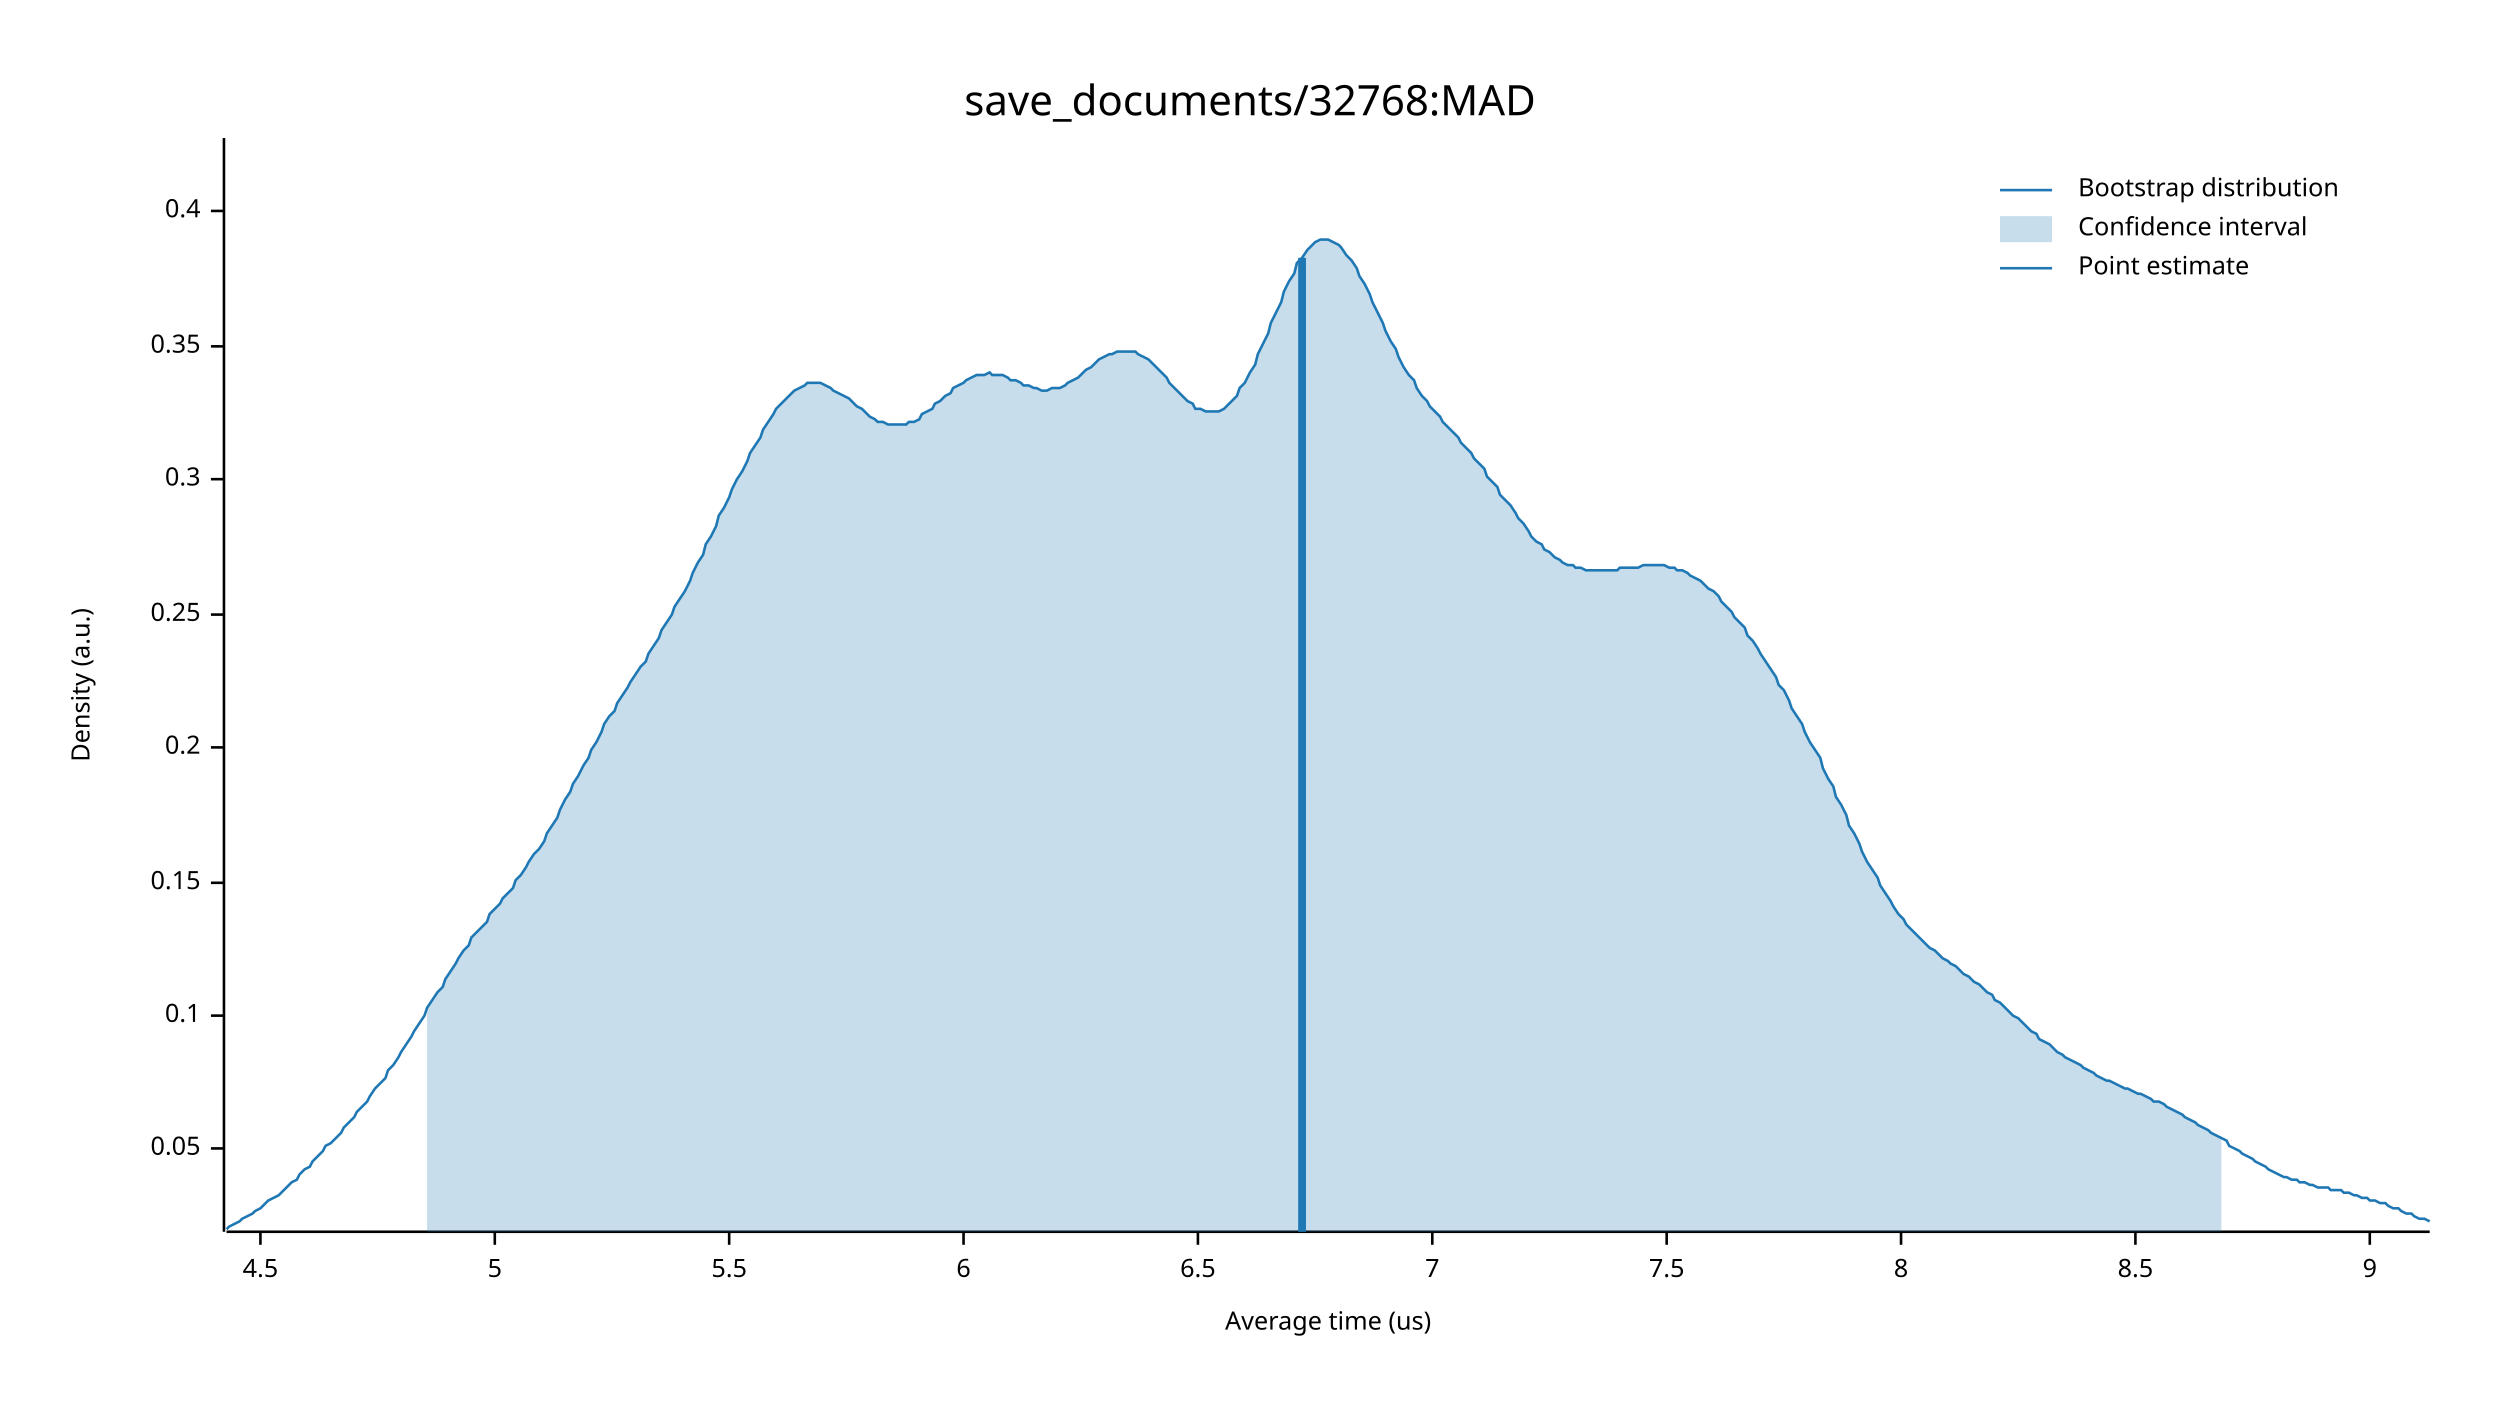
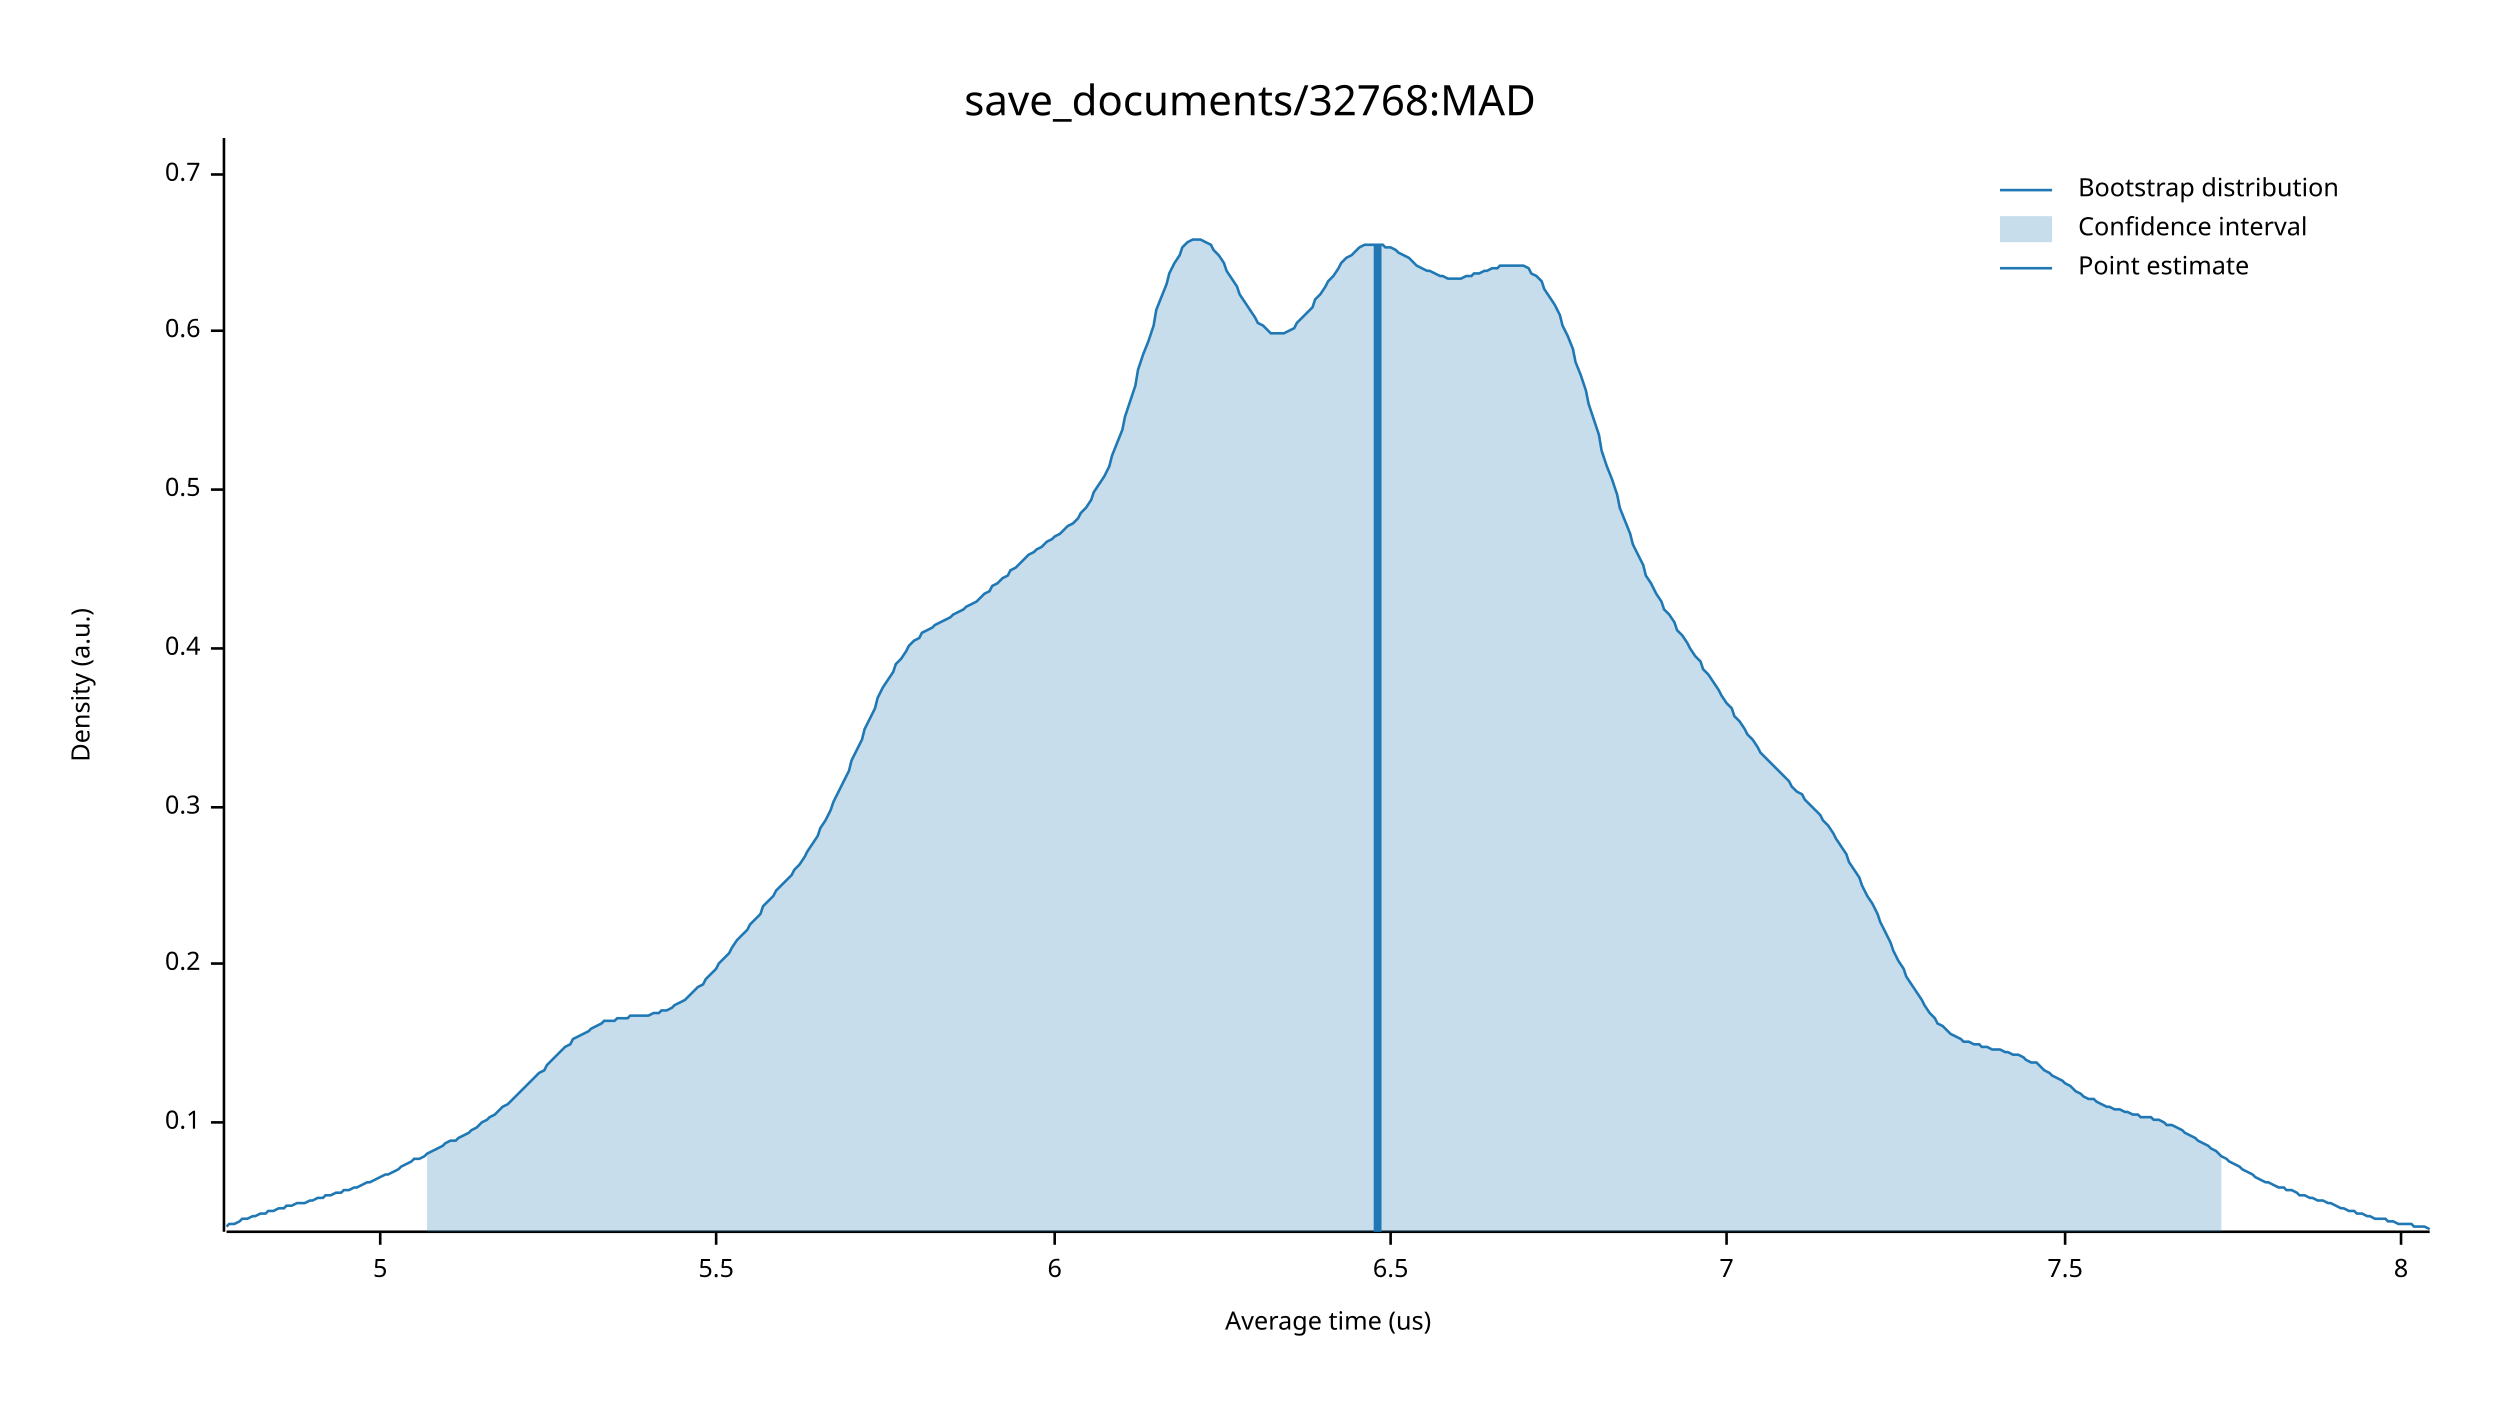
<svg xmlns="http://www.w3.org/2000/svg" width="960" height="540" viewBox="0 0 960 540">
  <text x="480" y="32" dy="0.76em" text-anchor="middle" font-family="sans-serif" font-size="16.129" opacity="1" fill="#000000">
save_documents/32768:MAD
</text>
  <text x="27" y="263" dy="0.76em" text-anchor="middle" font-family="sans-serif" font-size="9.677" opacity="1" fill="#000000" transform="rotate(270, 27, 263)">
Density (a.u.)
</text>
  <text x="510" y="513" dy="-0.5ex" text-anchor="middle" font-family="sans-serif" font-size="9.677" opacity="1" fill="#000000">
Average time (us)
</text>
  <polyline fill="none" opacity="1" stroke="#000000" stroke-width="1" points="86,53 86,473 " />
-   <text x="77" y="441" dy="0.5ex" text-anchor="end" font-family="sans-serif" font-size="9.677" opacity="1" fill="#000000">
- 0.05
- </text>
-   <polyline fill="none" opacity="1" stroke="#000000" stroke-width="1" points="81,441 86,441 " />
-   <text x="77" y="390" dy="0.5ex" text-anchor="end" font-family="sans-serif" font-size="9.677" opacity="1" fill="#000000">
+   <text x="77" y="431" dy="0.5ex" text-anchor="end" font-family="sans-serif" font-size="9.677" opacity="1" fill="#000000">
0.1
</text>
-   <polyline fill="none" opacity="1" stroke="#000000" stroke-width="1" points="81,390 86,390 " />
-   <text x="77" y="339" dy="0.5ex" text-anchor="end" font-family="sans-serif" font-size="9.677" opacity="1" fill="#000000">
- 0.15
- </text>
-   <polyline fill="none" opacity="1" stroke="#000000" stroke-width="1" points="81,339 86,339 " />
-   <text x="77" y="287" dy="0.5ex" text-anchor="end" font-family="sans-serif" font-size="9.677" opacity="1" fill="#000000">
+   <polyline fill="none" opacity="1" stroke="#000000" stroke-width="1" points="81,431 86,431 " />
+   <text x="77" y="370" dy="0.5ex" text-anchor="end" font-family="sans-serif" font-size="9.677" opacity="1" fill="#000000">
0.2
</text>
-   <polyline fill="none" opacity="1" stroke="#000000" stroke-width="1" points="81,287 86,287 " />
-   <text x="77" y="236" dy="0.5ex" text-anchor="end" font-family="sans-serif" font-size="9.677" opacity="1" fill="#000000">
- 0.25
- </text>
-   <polyline fill="none" opacity="1" stroke="#000000" stroke-width="1" points="81,236 86,236 " />
-   <text x="77" y="184" dy="0.5ex" text-anchor="end" font-family="sans-serif" font-size="9.677" opacity="1" fill="#000000">
+   <polyline fill="none" opacity="1" stroke="#000000" stroke-width="1" points="81,370 86,370 " />
+   <text x="77" y="310" dy="0.5ex" text-anchor="end" font-family="sans-serif" font-size="9.677" opacity="1" fill="#000000">
0.3
</text>
-   <polyline fill="none" opacity="1" stroke="#000000" stroke-width="1" points="81,184 86,184 " />
-   <text x="77" y="133" dy="0.5ex" text-anchor="end" font-family="sans-serif" font-size="9.677" opacity="1" fill="#000000">
- 0.35
- </text>
-   <polyline fill="none" opacity="1" stroke="#000000" stroke-width="1" points="81,133 86,133 " />
-   <text x="77" y="81" dy="0.5ex" text-anchor="end" font-family="sans-serif" font-size="9.677" opacity="1" fill="#000000">
+   <polyline fill="none" opacity="1" stroke="#000000" stroke-width="1" points="81,310 86,310 " />
+   <text x="77" y="249" dy="0.5ex" text-anchor="end" font-family="sans-serif" font-size="9.677" opacity="1" fill="#000000">
0.4
</text>
-   <polyline fill="none" opacity="1" stroke="#000000" stroke-width="1" points="81,81 86,81 " />
+   <polyline fill="none" opacity="1" stroke="#000000" stroke-width="1" points="81,249 86,249 " />
+   <text x="77" y="188" dy="0.5ex" text-anchor="end" font-family="sans-serif" font-size="9.677" opacity="1" fill="#000000">
+ 0.5
+ </text>
+   <polyline fill="none" opacity="1" stroke="#000000" stroke-width="1" points="81,188 86,188 " />
+   <text x="77" y="127" dy="0.5ex" text-anchor="end" font-family="sans-serif" font-size="9.677" opacity="1" fill="#000000">
+ 0.6
+ </text>
+   <polyline fill="none" opacity="1" stroke="#000000" stroke-width="1" points="81,127 86,127 " />
+   <text x="77" y="67" dy="0.5ex" text-anchor="end" font-family="sans-serif" font-size="9.677" opacity="1" fill="#000000">
+ 0.7
+ </text>
+   <polyline fill="none" opacity="1" stroke="#000000" stroke-width="1" points="81,67 86,67 " />
  <polyline fill="none" opacity="1" stroke="#000000" stroke-width="1" points="87,473 933,473 " />
-   <text x="100" y="483" dy="0.76em" text-anchor="middle" font-family="sans-serif" font-size="9.677" opacity="1" fill="#000000">
- 4.5
- </text>
-   <polyline fill="none" opacity="1" stroke="#000000" stroke-width="1" points="100,473 100,478 " />
-   <text x="190" y="483" dy="0.76em" text-anchor="middle" font-family="sans-serif" font-size="9.677" opacity="1" fill="#000000">
+   <text x="146" y="483" dy="0.76em" text-anchor="middle" font-family="sans-serif" font-size="9.677" opacity="1" fill="#000000">
5
</text>
-   <polyline fill="none" opacity="1" stroke="#000000" stroke-width="1" points="190,473 190,478 " />
-   <text x="280" y="483" dy="0.76em" text-anchor="middle" font-family="sans-serif" font-size="9.677" opacity="1" fill="#000000">
+   <polyline fill="none" opacity="1" stroke="#000000" stroke-width="1" points="146,473 146,478 " />
+   <text x="275" y="483" dy="0.76em" text-anchor="middle" font-family="sans-serif" font-size="9.677" opacity="1" fill="#000000">
5.5
</text>
-   <polyline fill="none" opacity="1" stroke="#000000" stroke-width="1" points="280,473 280,478 " />
-   <text x="370" y="483" dy="0.76em" text-anchor="middle" font-family="sans-serif" font-size="9.677" opacity="1" fill="#000000">
+   <polyline fill="none" opacity="1" stroke="#000000" stroke-width="1" points="275,473 275,478 " />
+   <text x="405" y="483" dy="0.76em" text-anchor="middle" font-family="sans-serif" font-size="9.677" opacity="1" fill="#000000">
6
</text>
-   <polyline fill="none" opacity="1" stroke="#000000" stroke-width="1" points="370,473 370,478 " />
-   <text x="460" y="483" dy="0.76em" text-anchor="middle" font-family="sans-serif" font-size="9.677" opacity="1" fill="#000000">
+   <polyline fill="none" opacity="1" stroke="#000000" stroke-width="1" points="405,473 405,478 " />
+   <text x="534" y="483" dy="0.76em" text-anchor="middle" font-family="sans-serif" font-size="9.677" opacity="1" fill="#000000">
6.5
</text>
-   <polyline fill="none" opacity="1" stroke="#000000" stroke-width="1" points="460,473 460,478 " />
-   <text x="550" y="483" dy="0.76em" text-anchor="middle" font-family="sans-serif" font-size="9.677" opacity="1" fill="#000000">
+   <polyline fill="none" opacity="1" stroke="#000000" stroke-width="1" points="534,473 534,478 " />
+   <text x="663" y="483" dy="0.76em" text-anchor="middle" font-family="sans-serif" font-size="9.677" opacity="1" fill="#000000">
7
</text>
-   <polyline fill="none" opacity="1" stroke="#000000" stroke-width="1" points="550,473 550,478 " />
-   <text x="640" y="483" dy="0.76em" text-anchor="middle" font-family="sans-serif" font-size="9.677" opacity="1" fill="#000000">
+   <polyline fill="none" opacity="1" stroke="#000000" stroke-width="1" points="663,473 663,478 " />
+   <text x="793" y="483" dy="0.76em" text-anchor="middle" font-family="sans-serif" font-size="9.677" opacity="1" fill="#000000">
7.5
</text>
-   <polyline fill="none" opacity="1" stroke="#000000" stroke-width="1" points="640,473 640,478 " />
-   <text x="730" y="483" dy="0.76em" text-anchor="middle" font-family="sans-serif" font-size="9.677" opacity="1" fill="#000000">
+   <polyline fill="none" opacity="1" stroke="#000000" stroke-width="1" points="793,473 793,478 " />
+   <text x="922" y="483" dy="0.76em" text-anchor="middle" font-family="sans-serif" font-size="9.677" opacity="1" fill="#000000">
8
</text>
-   <polyline fill="none" opacity="1" stroke="#000000" stroke-width="1" points="730,473 730,478 " />
-   <text x="820" y="483" dy="0.76em" text-anchor="middle" font-family="sans-serif" font-size="9.677" opacity="1" fill="#000000">
- 8.5
- </text>
-   <polyline fill="none" opacity="1" stroke="#000000" stroke-width="1" points="820,473 820,478 " />
-   <text x="910" y="483" dy="0.76em" text-anchor="middle" font-family="sans-serif" font-size="9.677" opacity="1" fill="#000000">
- 9
- </text>
-   <polyline fill="none" opacity="1" stroke="#000000" stroke-width="1" points="910,473 910,478 " />
-   <polyline fill="none" opacity="1" stroke="#1F78B4" stroke-width="1" points="87,472 88,471 90,470 92,469 93,468 95,467 97,466 98,465 100,464 102,462 103,461 105,460 107,459 109,457 110,456 112,454 114,453 115,451 117,449 119,448 120,446 122,444 124,442 125,440 127,439 129,437 131,435 132,433 134,431 136,429 137,427 139,425 141,423 142,421 144,418 146,416 148,414 149,411 151,409 153,406 154,404 156,401 158,398 159,396 161,393 163,390 164,387 166,384 168,381 170,379 171,376 173,373 175,370 176,368 178,365 180,363 181,360 183,358 185,356 187,354 188,351 190,349 192,347 193,345 195,343 197,341 198,338 200,336 202,333 203,331 205,328 207,326 209,323 210,320 212,317 214,314 215,311 217,307 219,304 220,301 222,298 224,294 226,291 227,288 229,285 231,281 232,278 234,275 236,273 237,270 239,267 241,264 242,262 244,259 246,256 248,254 249,251 251,248 253,245 254,242 256,239 258,236 259,233 261,230 263,227 265,223 266,220 268,216 270,213 271,209 273,206 275,202 276,198 278,195 280,191 281,188 283,184 285,181 287,177 288,174 290,171 292,168 293,165 295,162 297,159 298,157 300,155 302,153 304,151 305,150 307,149 309,148 310,147 312,147 314,147 315,147 317,148 319,149 320,150 322,151 324,152 326,153 327,154 329,156 331,157 332,158 334,160 336,161 337,162 339,162 341,163 343,163 344,163 346,163 348,163 349,162 351,162 353,161 354,159 356,158 358,157 359,155 361,154 363,152 365,151 366,149 368,148 370,147 371,146 373,145 375,144 376,144 378,144 380,143 381,144 383,144 385,144 387,145 388,146 390,146 392,147 393,148 395,148 397,149 398,149 400,150 402,150 404,149 405,149 407,149 409,148 410,147 412,146 414,145 415,144 417,142 419,141 420,140 422,138 424,137 426,136 427,136 429,135 431,135 432,135 434,135 436,135 437,136 439,137 441,138 443,140 444,141 446,143 448,145 449,147 451,149 453,151 454,152 456,154 458,155 459,157 461,157 463,158 465,158 466,158 468,158 470,157 471,156 473,154 475,152 476,149 478,147 480,143 482,140 483,136 485,132 487,128 488,124 490,120 492,116 493,112 495,108 497,105 498,101 500,99 502,96 504,94 505,93 507,92 509,92 510,92 512,93 514,94 515,95 517,98 519,100 521,103 522,106 524,109 526,113 527,116 529,120 531,124 532,127 534,131 536,134 537,137 539,141 541,144 543,146 544,149 546,152 548,154 549,156 551,158 553,160 554,162 556,164 558,166 560,168 561,170 563,172 565,174 566,176 568,178 570,180 571,183 573,185 575,187 576,190 578,192 580,194 582,197 583,199 585,201 587,204 588,206 590,208 592,209 593,211 595,212 597,214 599,215 600,216 602,217 604,217 605,218 607,218 609,219 610,219 612,219 614,219 615,219 617,219 619,219 621,219 622,218 624,218 626,218 627,218 629,218 631,217 632,217 634,217 636,217 638,217 639,217 641,218 643,218 644,219 646,219 648,220 649,221 651,222 653,223 654,224 656,226 658,227 660,229 661,231 663,233 665,235 666,237 668,239 670,241 671,244 673,246 675,249 676,251 678,254 680,257 682,260 683,263 685,265 687,269 688,272 690,275 692,278 693,281 695,285 697,288 699,291 700,295 702,299 704,302 705,306 707,309 709,313 710,317 712,320 714,324 715,327 717,331 719,334 721,337 722,340 724,343 726,346 727,348 729,351 731,353 732,355 734,357 736,359 738,361 739,362 741,364 743,365 744,366 746,368 748,369 749,370 751,371 753,373 754,374 756,375 758,377 760,378 761,379 763,381 765,382 766,384 768,385 770,387 771,388 773,390 775,391 777,393 778,394 780,396 782,397 783,399 785,400 787,401 788,402 790,404 792,405 793,406 795,407 797,408 799,409 800,410 802,411 804,412 805,413 807,414 809,415 810,415 812,416 814,417 816,418 817,418 819,419 821,420 822,420 824,421 826,422 827,423 829,423 831,424 832,425 834,426 836,427 838,428 839,429 841,430 843,431 844,432 846,433 848,434 849,435 851,436 853,437 855,438 856,440 858,441 860,442 861,443 863,444 865,445 866,446 868,447 870,448 871,449 873,450 875,451 877,452 878,452 880,453 882,453 883,454 885,454 887,455 888,455 890,456 892,456 894,456 895,457 897,457 899,457 900,458 902,458 904,459 905,459 907,460 909,460 910,461 912,461 914,462 916,462 917,463 919,464 921,464 922,465 924,466 926,466 927,467 929,468 931,468 933,469 " />
-   <polygon opacity="0.25" fill="#1F78B4" points="164,387 166,384 168,381 170,379 171,376 173,373 175,370 176,368 178,365 180,363 181,360 183,358 185,356 187,354 188,351 190,349 192,347 193,345 195,343 197,341 198,338 200,336 202,333 203,331 205,328 207,326 209,323 210,320 212,317 214,314 215,311 217,307 219,304 220,301 222,298 224,294 226,291 227,288 229,285 231,281 232,278 234,275 236,273 237,270 239,267 241,264 242,262 244,259 246,256 248,254 249,251 251,248 253,245 254,242 256,239 258,236 259,233 261,230 263,227 265,223 266,220 268,216 270,213 271,209 273,206 275,202 276,198 278,195 280,191 281,188 283,184 285,181 287,177 288,174 290,171 292,168 293,165 295,162 297,159 298,157 300,155 302,153 304,151 305,150 307,149 309,148 310,147 312,147 314,147 315,147 317,148 319,149 320,150 322,151 324,152 326,153 327,154 329,156 331,157 332,158 334,160 336,161 337,162 339,162 341,163 343,163 344,163 346,163 348,163 349,162 351,162 353,161 354,159 356,158 358,157 359,155 361,154 363,152 365,151 366,149 368,148 370,147 371,146 373,145 375,144 376,144 378,144 380,143 381,144 383,144 385,144 387,145 388,146 390,146 392,147 393,148 395,148 397,149 398,149 400,150 402,150 404,149 405,149 407,149 409,148 410,147 412,146 414,145 415,144 417,142 419,141 420,140 422,138 424,137 426,136 427,136 429,135 431,135 432,135 434,135 436,135 437,136 439,137 441,138 443,140 444,141 446,143 448,145 449,147 451,149 453,151 454,152 456,154 458,155 459,157 461,157 463,158 465,158 466,158 468,158 470,157 471,156 473,154 475,152 476,149 478,147 480,143 482,140 483,136 485,132 487,128 488,124 490,120 492,116 493,112 495,108 497,105 498,101 500,99 502,96 504,94 505,93 507,92 509,92 510,92 512,93 514,94 515,95 517,98 519,100 521,103 522,106 524,109 526,113 527,116 529,120 531,124 532,127 534,131 536,134 537,137 539,141 541,144 543,146 544,149 546,152 548,154 549,156 551,158 553,160 554,162 556,164 558,166 560,168 561,170 563,172 565,174 566,176 568,178 570,180 571,183 573,185 575,187 576,190 578,192 580,194 582,197 583,199 585,201 587,204 588,206 590,208 592,209 593,211 595,212 597,214 599,215 600,216 602,217 604,217 605,218 607,218 609,219 610,219 612,219 614,219 615,219 617,219 619,219 621,219 622,218 624,218 626,218 627,218 629,218 631,217 632,217 634,217 636,217 638,217 639,217 641,218 643,218 644,219 646,219 648,220 649,221 651,222 653,223 654,224 656,226 658,227 660,229 661,231 663,233 665,235 666,237 668,239 670,241 671,244 673,246 675,249 676,251 678,254 680,257 682,260 683,263 685,265 687,269 688,272 690,275 692,278 693,281 695,285 697,288 699,291 700,295 702,299 704,302 705,306 707,309 709,313 710,317 712,320 714,324 715,327 717,331 719,334 721,337 722,340 724,343 726,346 727,348 729,351 731,353 732,355 734,357 736,359 738,361 739,362 741,364 743,365 744,366 746,368 748,369 749,370 751,371 753,373 754,374 756,375 758,377 760,378 761,379 763,381 765,382 766,384 768,385 770,387 771,388 773,390 775,391 777,393 778,394 780,396 782,397 783,399 785,400 787,401 788,402 790,404 792,405 793,406 795,407 797,408 799,409 800,410 802,411 804,412 805,413 807,414 809,415 810,415 812,416 814,417 816,418 817,418 819,419 821,420 822,420 824,421 826,422 827,423 829,423 831,424 832,425 834,426 836,427 838,428 839,429 841,430 843,431 844,432 846,433 848,434 849,435 851,436 853,437 853,473 164,473 " />
-   <polyline fill="none" opacity="1" stroke="#1F78B4" stroke-width="3" points="500,473 500,99 " />
+   <polyline fill="none" opacity="1" stroke="#000000" stroke-width="1" points="922,473 922,478 " />
+   <polyline fill="none" opacity="1" stroke="#1F78B4" stroke-width="1" points="87,471 88,470 90,470 92,469 93,468 95,468 97,467 98,467 100,466 102,466 103,465 105,465 107,464 109,464 110,463 112,463 114,462 115,462 117,462 119,461 120,461 122,460 124,460 125,459 127,459 129,458 131,458 132,457 134,457 136,456 137,456 139,455 141,454 142,454 144,453 146,452 148,451 149,451 151,450 153,449 154,448 156,447 158,446 159,445 161,445 163,444 164,443 166,442 168,441 170,440 171,439 173,438 175,438 176,437 178,436 180,435 181,434 183,433 185,431 187,430 188,429 190,428 192,426 193,425 195,424 197,422 198,421 200,419 202,417 203,416 205,414 207,412 209,411 210,409 212,407 214,405 215,404 217,402 219,401 220,399 222,398 224,397 226,396 227,395 229,394 231,393 232,392 234,392 236,392 237,391 239,391 241,391 242,390 244,390 246,390 248,390 249,390 251,389 253,389 254,388 256,388 258,387 259,386 261,385 263,384 265,382 266,381 268,379 270,378 271,376 273,374 275,372 276,370 278,368 280,366 281,364 283,361 285,359 287,357 288,355 290,353 292,351 293,348 295,346 297,344 298,342 300,340 302,338 304,336 305,334 307,332 309,329 310,327 312,324 314,321 315,318 317,315 319,311 320,308 322,304 324,300 326,296 327,292 329,288 331,284 332,280 334,276 336,272 337,268 339,264 341,261 343,258 344,255 346,253 348,250 349,248 351,246 353,245 354,243 356,242 358,241 359,240 361,239 363,238 365,237 366,236 368,235 370,234 371,233 373,232 375,231 376,230 378,228 380,227 381,225 383,224 385,222 387,221 388,219 390,218 392,216 393,215 395,213 397,212 398,211 400,210 402,208 404,207 405,206 407,205 409,203 410,202 412,201 414,199 415,197 417,195 419,192 420,189 422,186 424,183 426,179 427,175 429,170 431,165 432,160 434,154 436,148 437,142 439,136 441,131 443,125 444,119 446,114 448,109 449,105 451,101 453,98 454,95 456,93 458,92 459,92 461,92 463,93 465,94 466,96 468,98 470,101 471,104 473,107 475,110 476,113 478,116 480,119 482,122 483,124 485,125 487,127 488,128 490,128 492,128 493,128 495,127 497,126 498,124 500,122 502,120 504,118 505,115 507,113 509,110 510,108 512,106 514,103 515,101 517,99 519,98 521,96 522,95 524,94 526,94 527,94 529,94 531,94 532,95 534,95 536,96 537,97 539,98 541,99 543,101 544,102 546,103 548,104 549,104 551,105 553,106 554,106 556,107 558,107 560,107 561,107 563,106 565,106 566,105 568,105 570,104 571,104 573,103 575,103 576,102 578,102 580,102 582,102 583,102 585,102 587,103 588,105 590,106 592,108 593,111 595,114 597,117 599,121 600,125 602,129 604,134 605,139 607,144 609,150 610,155 612,161 614,167 615,173 617,179 619,184 621,190 622,195 624,200 626,205 627,209 629,213 631,217 632,221 634,224 636,228 638,231 639,234 641,236 643,239 644,242 646,244 648,247 649,249 651,252 653,254 654,257 656,259 658,262 660,265 661,267 663,270 665,272 666,275 668,277 670,280 671,282 673,284 675,287 676,289 678,291 680,293 682,295 683,296 685,298 687,300 688,302 690,304 692,305 693,307 695,309 697,311 699,313 700,315 702,317 704,320 705,322 707,325 709,328 710,331 712,334 714,337 715,340 717,344 719,347 721,351 722,354 724,358 726,362 727,365 729,369 731,372 732,375 734,378 736,381 738,384 739,386 741,389 743,391 744,393 746,394 748,396 749,397 751,398 753,399 754,400 756,400 758,401 760,401 761,402 763,402 765,403 766,403 768,403 770,404 771,404 773,405 775,405 777,406 778,407 780,408 782,408 783,409 785,411 787,412 788,413 790,414 792,415 793,416 795,417 797,419 799,420 800,421 802,422 804,422 805,423 807,424 809,425 810,425 812,426 814,426 816,427 817,427 819,428 821,428 822,429 824,429 826,429 827,430 829,430 831,431 832,432 834,432 836,433 838,434 839,435 841,436 843,437 844,438 846,439 848,440 849,441 851,442 853,444 855,445 856,446 858,447 860,448 861,449 863,450 865,451 866,452 868,453 870,454 871,454 873,455 875,456 877,456 878,457 880,457 882,458 883,459 885,459 887,460 888,460 890,461 892,461 894,462 895,462 897,463 899,464 900,464 902,465 904,465 905,466 907,466 909,467 910,467 912,468 914,468 916,468 917,469 919,469 921,470 922,470 924,470 926,470 927,471 929,471 931,471 933,472 " />
+   <polygon opacity="0.25" fill="#1F78B4" points="164,443 166,442 168,441 170,440 171,439 173,438 175,438 176,437 178,436 180,435 181,434 183,433 185,431 187,430 188,429 190,428 192,426 193,425 195,424 197,422 198,421 200,419 202,417 203,416 205,414 207,412 209,411 210,409 212,407 214,405 215,404 217,402 219,401 220,399 222,398 224,397 226,396 227,395 229,394 231,393 232,392 234,392 236,392 237,391 239,391 241,391 242,390 244,390 246,390 248,390 249,390 251,389 253,389 254,388 256,388 258,387 259,386 261,385 263,384 265,382 266,381 268,379 270,378 271,376 273,374 275,372 276,370 278,368 280,366 281,364 283,361 285,359 287,357 288,355 290,353 292,351 293,348 295,346 297,344 298,342 300,340 302,338 304,336 305,334 307,332 309,329 310,327 312,324 314,321 315,318 317,315 319,311 320,308 322,304 324,300 326,296 327,292 329,288 331,284 332,280 334,276 336,272 337,268 339,264 341,261 343,258 344,255 346,253 348,250 349,248 351,246 353,245 354,243 356,242 358,241 359,240 361,239 363,238 365,237 366,236 368,235 370,234 371,233 373,232 375,231 376,230 378,228 380,227 381,225 383,224 385,222 387,221 388,219 390,218 392,216 393,215 395,213 397,212 398,211 400,210 402,208 404,207 405,206 407,205 409,203 410,202 412,201 414,199 415,197 417,195 419,192 420,189 422,186 424,183 426,179 427,175 429,170 431,165 432,160 434,154 436,148 437,142 439,136 441,131 443,125 444,119 446,114 448,109 449,105 451,101 453,98 454,95 456,93 458,92 459,92 461,92 463,93 465,94 466,96 468,98 470,101 471,104 473,107 475,110 476,113 478,116 480,119 482,122 483,124 485,125 487,127 488,128 490,128 492,128 493,128 495,127 497,126 498,124 500,122 502,120 504,118 505,115 507,113 509,110 510,108 512,106 514,103 515,101 517,99 519,98 521,96 522,95 524,94 526,94 527,94 529,94 531,94 532,95 534,95 536,96 537,97 539,98 541,99 543,101 544,102 546,103 548,104 549,104 551,105 553,106 554,106 556,107 558,107 560,107 561,107 563,106 565,106 566,105 568,105 570,104 571,104 573,103 575,103 576,102 578,102 580,102 582,102 583,102 585,102 587,103 588,105 590,106 592,108 593,111 595,114 597,117 599,121 600,125 602,129 604,134 605,139 607,144 609,150 610,155 612,161 614,167 615,173 617,179 619,184 621,190 622,195 624,200 626,205 627,209 629,213 631,217 632,221 634,224 636,228 638,231 639,234 641,236 643,239 644,242 646,244 648,247 649,249 651,252 653,254 654,257 656,259 658,262 660,265 661,267 663,270 665,272 666,275 668,277 670,280 671,282 673,284 675,287 676,289 678,291 680,293 682,295 683,296 685,298 687,300 688,302 690,304 692,305 693,307 695,309 697,311 699,313 700,315 702,317 704,320 705,322 707,325 709,328 710,331 712,334 714,337 715,340 717,344 719,347 721,351 722,354 724,358 726,362 727,365 729,369 731,372 732,375 734,378 736,381 738,384 739,386 741,389 743,391 744,393 746,394 748,396 749,397 751,398 753,399 754,400 756,400 758,401 760,401 761,402 763,402 765,403 766,403 768,403 770,404 771,404 773,405 775,405 777,406 778,407 780,408 782,408 783,409 785,411 787,412 788,413 790,414 792,415 793,416 795,417 797,419 799,420 800,421 802,422 804,422 805,423 807,424 809,425 810,425 812,426 814,426 816,427 817,427 819,428 821,428 822,429 824,429 826,429 827,430 829,430 831,431 832,432 834,432 836,433 838,434 839,435 841,436 843,437 844,438 846,439 848,440 849,441 851,442 853,444 853,473 164,473 " />
+   <polyline fill="none" opacity="1" stroke="#1F78B4" stroke-width="3" points="529,473 529,94 " />
  <text x="798" y="68" dy="0.76em" text-anchor="start" font-family="sans-serif" font-size="9.677" opacity="1" fill="#000000">
Bootstrap distribution
</text>
  <text x="798" y="83" dy="0.76em" text-anchor="start" font-family="sans-serif" font-size="9.677" opacity="1" fill="#000000">
Confidence interval
</text>
  <text x="798" y="98" dy="0.76em" text-anchor="start" font-family="sans-serif" font-size="9.677" opacity="1" fill="#000000">
Point estimate
</text>
  <polyline fill="none" opacity="1" stroke="#1F78B4" stroke-width="1" points="768,73 788,73 " />
  <rect x="768" y="83" width="20" height="10" opacity="0.25" fill="#1F78B4" stroke="none" />
  <polyline fill="none" opacity="1" stroke="#1F78B4" stroke-width="1" points="768,103 788,103 " />
</svg>
